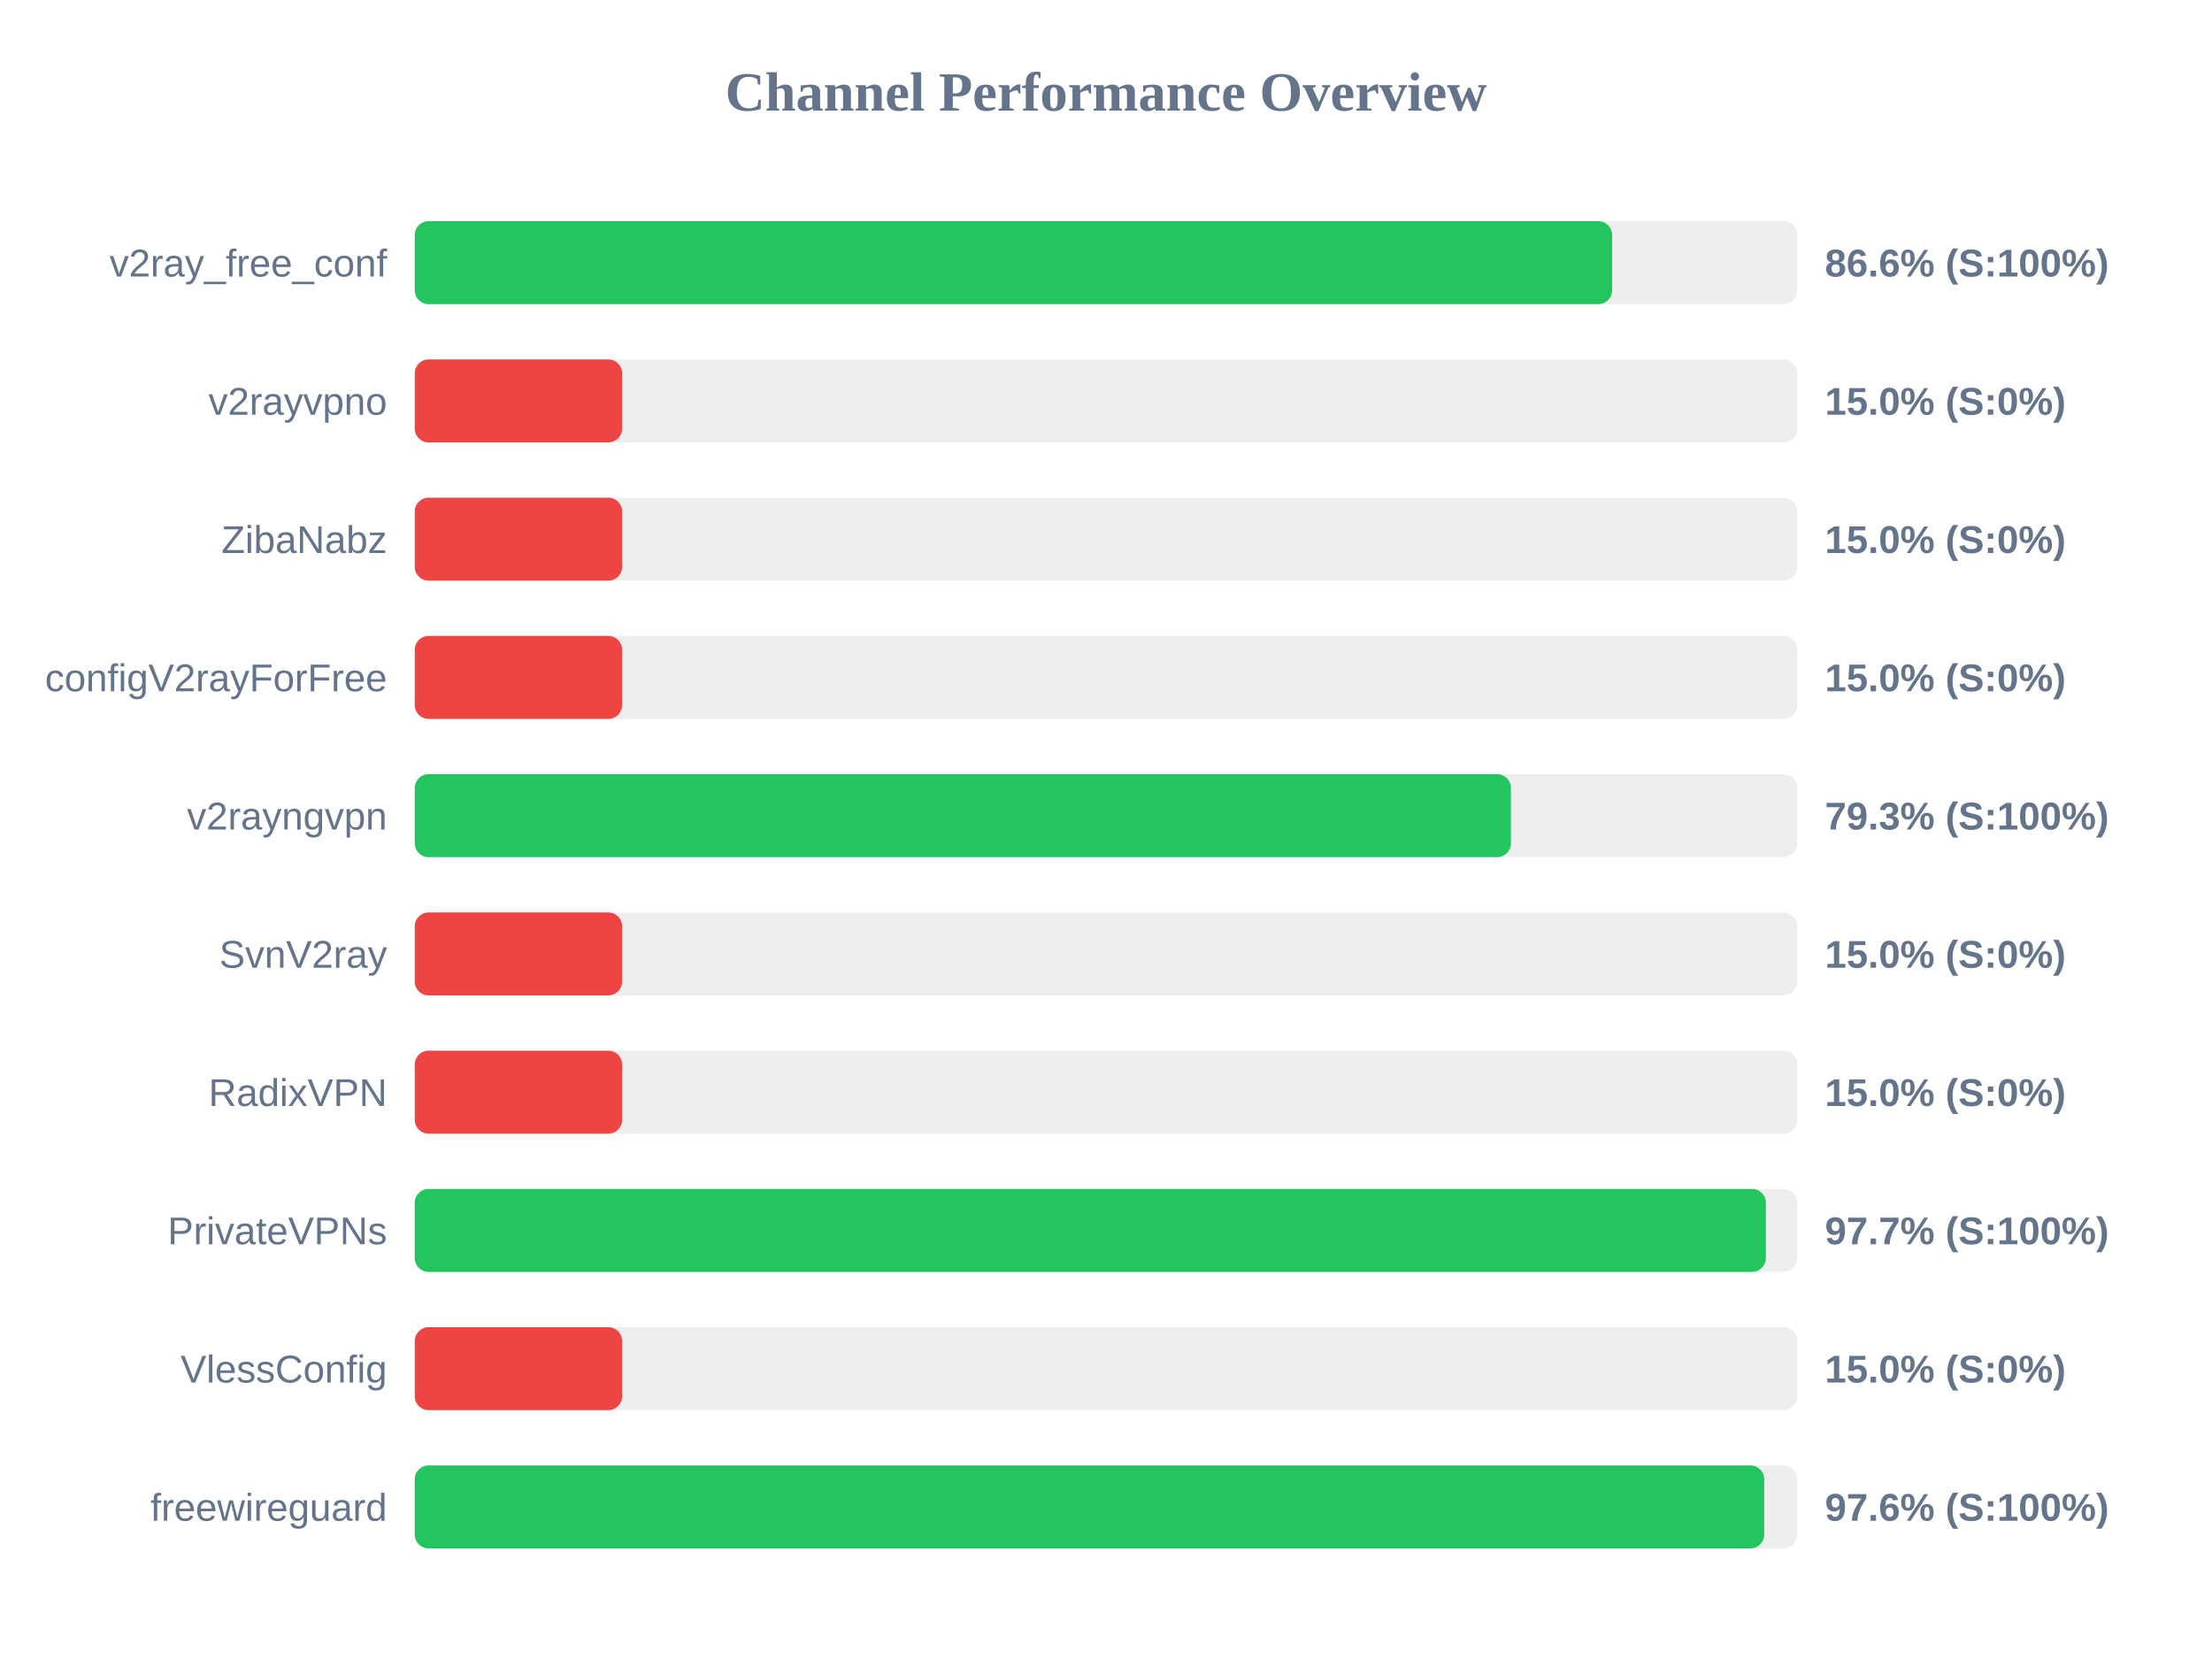
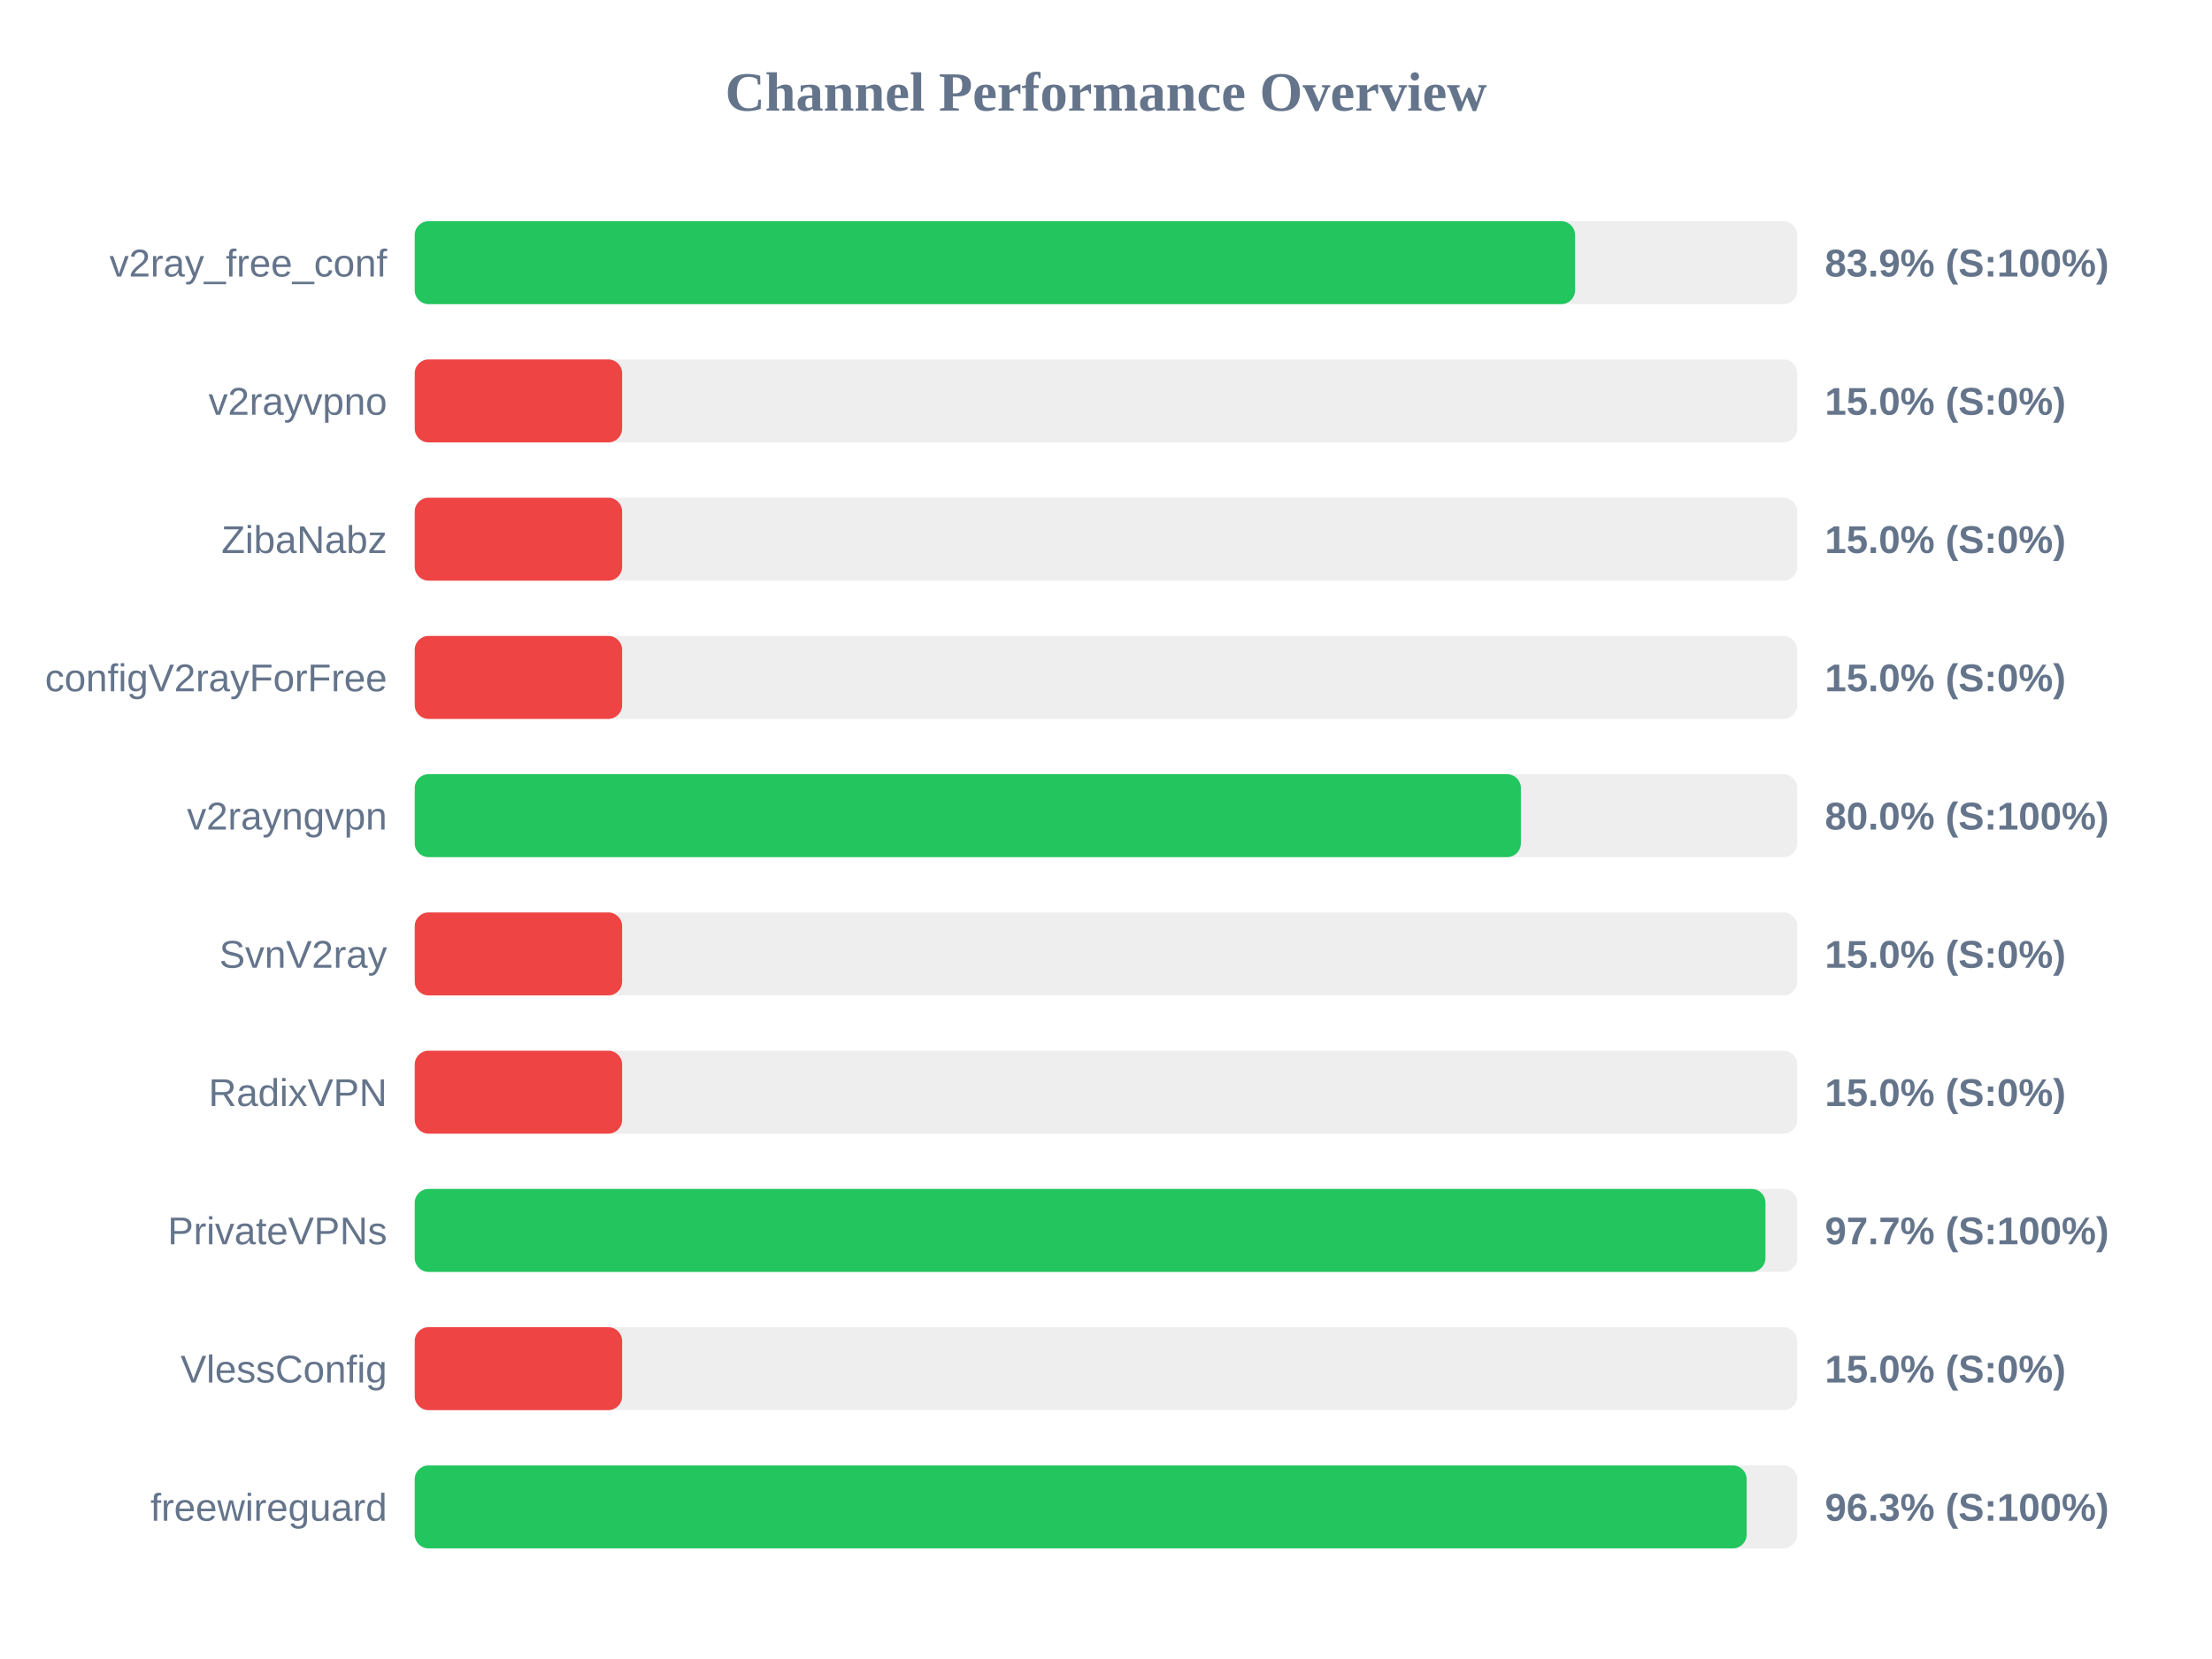
<svg xmlns="http://www.w3.org/2000/svg" width="800" height="600" version="1.1">
  <style>
        .row { font: 14px Arial; fill: #64748b; }
        .score { font: bold 14px Arial; fill: #64748b; }
    </style>
  <text x="400" y="40" text-anchor="middle" font-size="20px" font-weight="bold" fill="#64748b">Channel Performance Overview</text>
  <rect x="150" y="80" width="500" height="30" fill="#eee" rx="5" />
-   <rect x="150" y="80" width="433.05" height="30" fill="#22c55e" rx="5" />
+   <rect x="150" y="80" width="419.65" height="30" fill="#22c55e" rx="5" />
  <text x="140" y="100" text-anchor="end" class="row">v2ray_free_conf</text>
-   <text x="660" y="100" text-anchor="start" class="score">86.6% (S:100%)</text>
+   <text x="660" y="100" text-anchor="start" class="score">83.9% (S:100%)</text>
  <rect x="150" y="130" width="500" height="30" fill="#eee" rx="5" />
  <rect x="150" y="130" width="75.0" height="30" fill="#ef4444" rx="5" />
  <text x="140" y="150" text-anchor="end" class="row">v2rayvpno</text>
  <text x="660" y="150" text-anchor="start" class="score">15.0% (S:0%)</text>
  <rect x="150" y="180" width="500" height="30" fill="#eee" rx="5" />
  <rect x="150" y="180" width="75.0" height="30" fill="#ef4444" rx="5" />
  <text x="140" y="200" text-anchor="end" class="row">ZibaNabz</text>
  <text x="660" y="200" text-anchor="start" class="score">15.0% (S:0%)</text>
  <rect x="150" y="230" width="500" height="30" fill="#eee" rx="5" />
  <rect x="150" y="230" width="75.0" height="30" fill="#ef4444" rx="5" />
  <text x="140" y="250" text-anchor="end" class="row">configV2rayForFree</text>
  <text x="660" y="250" text-anchor="start" class="score">15.0% (S:0%)</text>
  <rect x="150" y="280" width="500" height="30" fill="#eee" rx="5" />
-   <rect x="150" y="280" width="396.45" height="30" fill="#22c55e" rx="5" />
+   <rect x="150" y="280" width="400.05" height="30" fill="#22c55e" rx="5" />
  <text x="140" y="300" text-anchor="end" class="row">v2rayngvpn</text>
-   <text x="660" y="300" text-anchor="start" class="score">79.3% (S:100%)</text>
+   <text x="660" y="300" text-anchor="start" class="score">80.0% (S:100%)</text>
  <rect x="150" y="330" width="500" height="30" fill="#eee" rx="5" />
  <rect x="150" y="330" width="75.0" height="30" fill="#ef4444" rx="5" />
  <text x="140" y="350" text-anchor="end" class="row">SvnV2ray</text>
  <text x="660" y="350" text-anchor="start" class="score">15.0% (S:0%)</text>
  <rect x="150" y="380" width="500" height="30" fill="#eee" rx="5" />
  <rect x="150" y="380" width="75.0" height="30" fill="#ef4444" rx="5" />
  <text x="140" y="400" text-anchor="end" class="row">RadixVPN</text>
  <text x="660" y="400" text-anchor="start" class="score">15.0% (S:0%)</text>
  <rect x="150" y="430" width="500" height="30" fill="#eee" rx="5" />
-   <rect x="150" y="430" width="488.65" height="30" fill="#22c55e" rx="5" />
+   <rect x="150" y="430" width="488.5" height="30" fill="#22c55e" rx="5" />
  <text x="140" y="450" text-anchor="end" class="row">PrivateVPNs</text>
  <text x="660" y="450" text-anchor="start" class="score">97.7% (S:100%)</text>
  <rect x="150" y="480" width="500" height="30" fill="#eee" rx="5" />
  <rect x="150" y="480" width="75.0" height="30" fill="#ef4444" rx="5" />
  <text x="140" y="500" text-anchor="end" class="row">VlessConfig</text>
  <text x="660" y="500" text-anchor="start" class="score">15.0% (S:0%)</text>
  <rect x="150" y="530" width="500" height="30" fill="#eee" rx="5" />
-   <rect x="150" y="530" width="488.05" height="30" fill="#22c55e" rx="5" />
+   <rect x="150" y="530" width="481.7" height="30" fill="#22c55e" rx="5" />
  <text x="140" y="550" text-anchor="end" class="row">freewireguard</text>
-   <text x="660" y="550" text-anchor="start" class="score">97.6% (S:100%)</text>
+   <text x="660" y="550" text-anchor="start" class="score">96.3% (S:100%)</text>
</svg>
